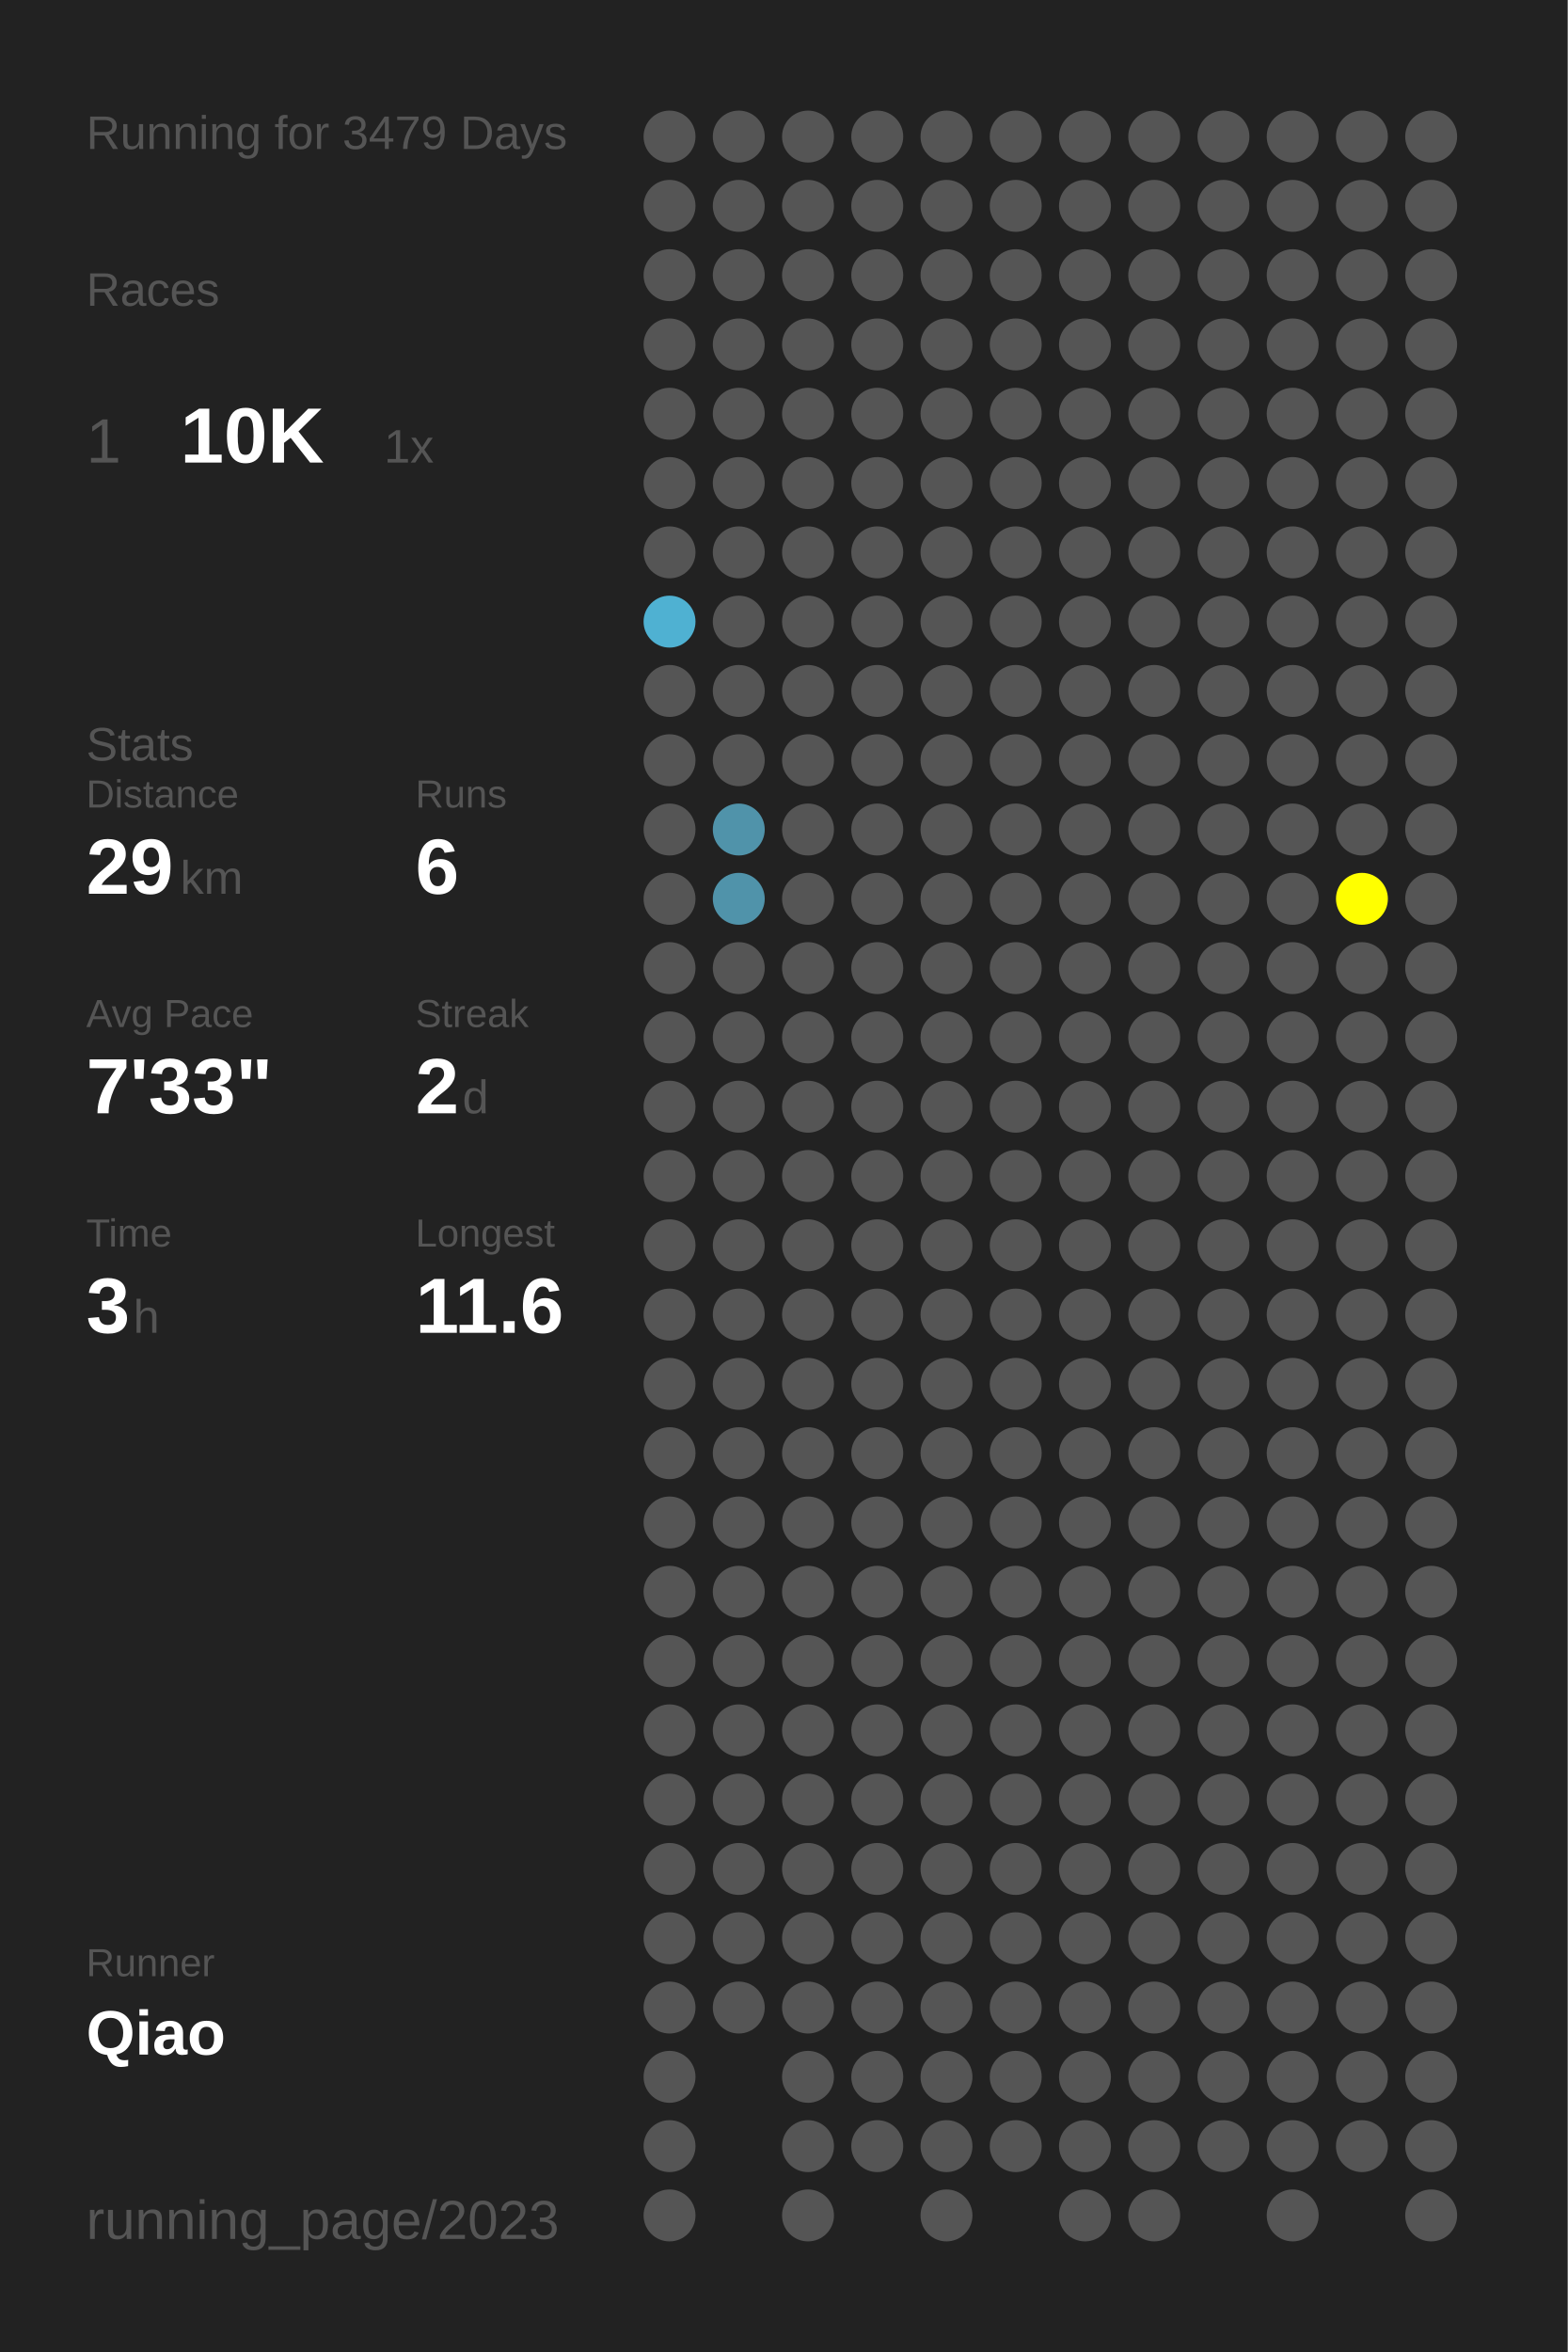
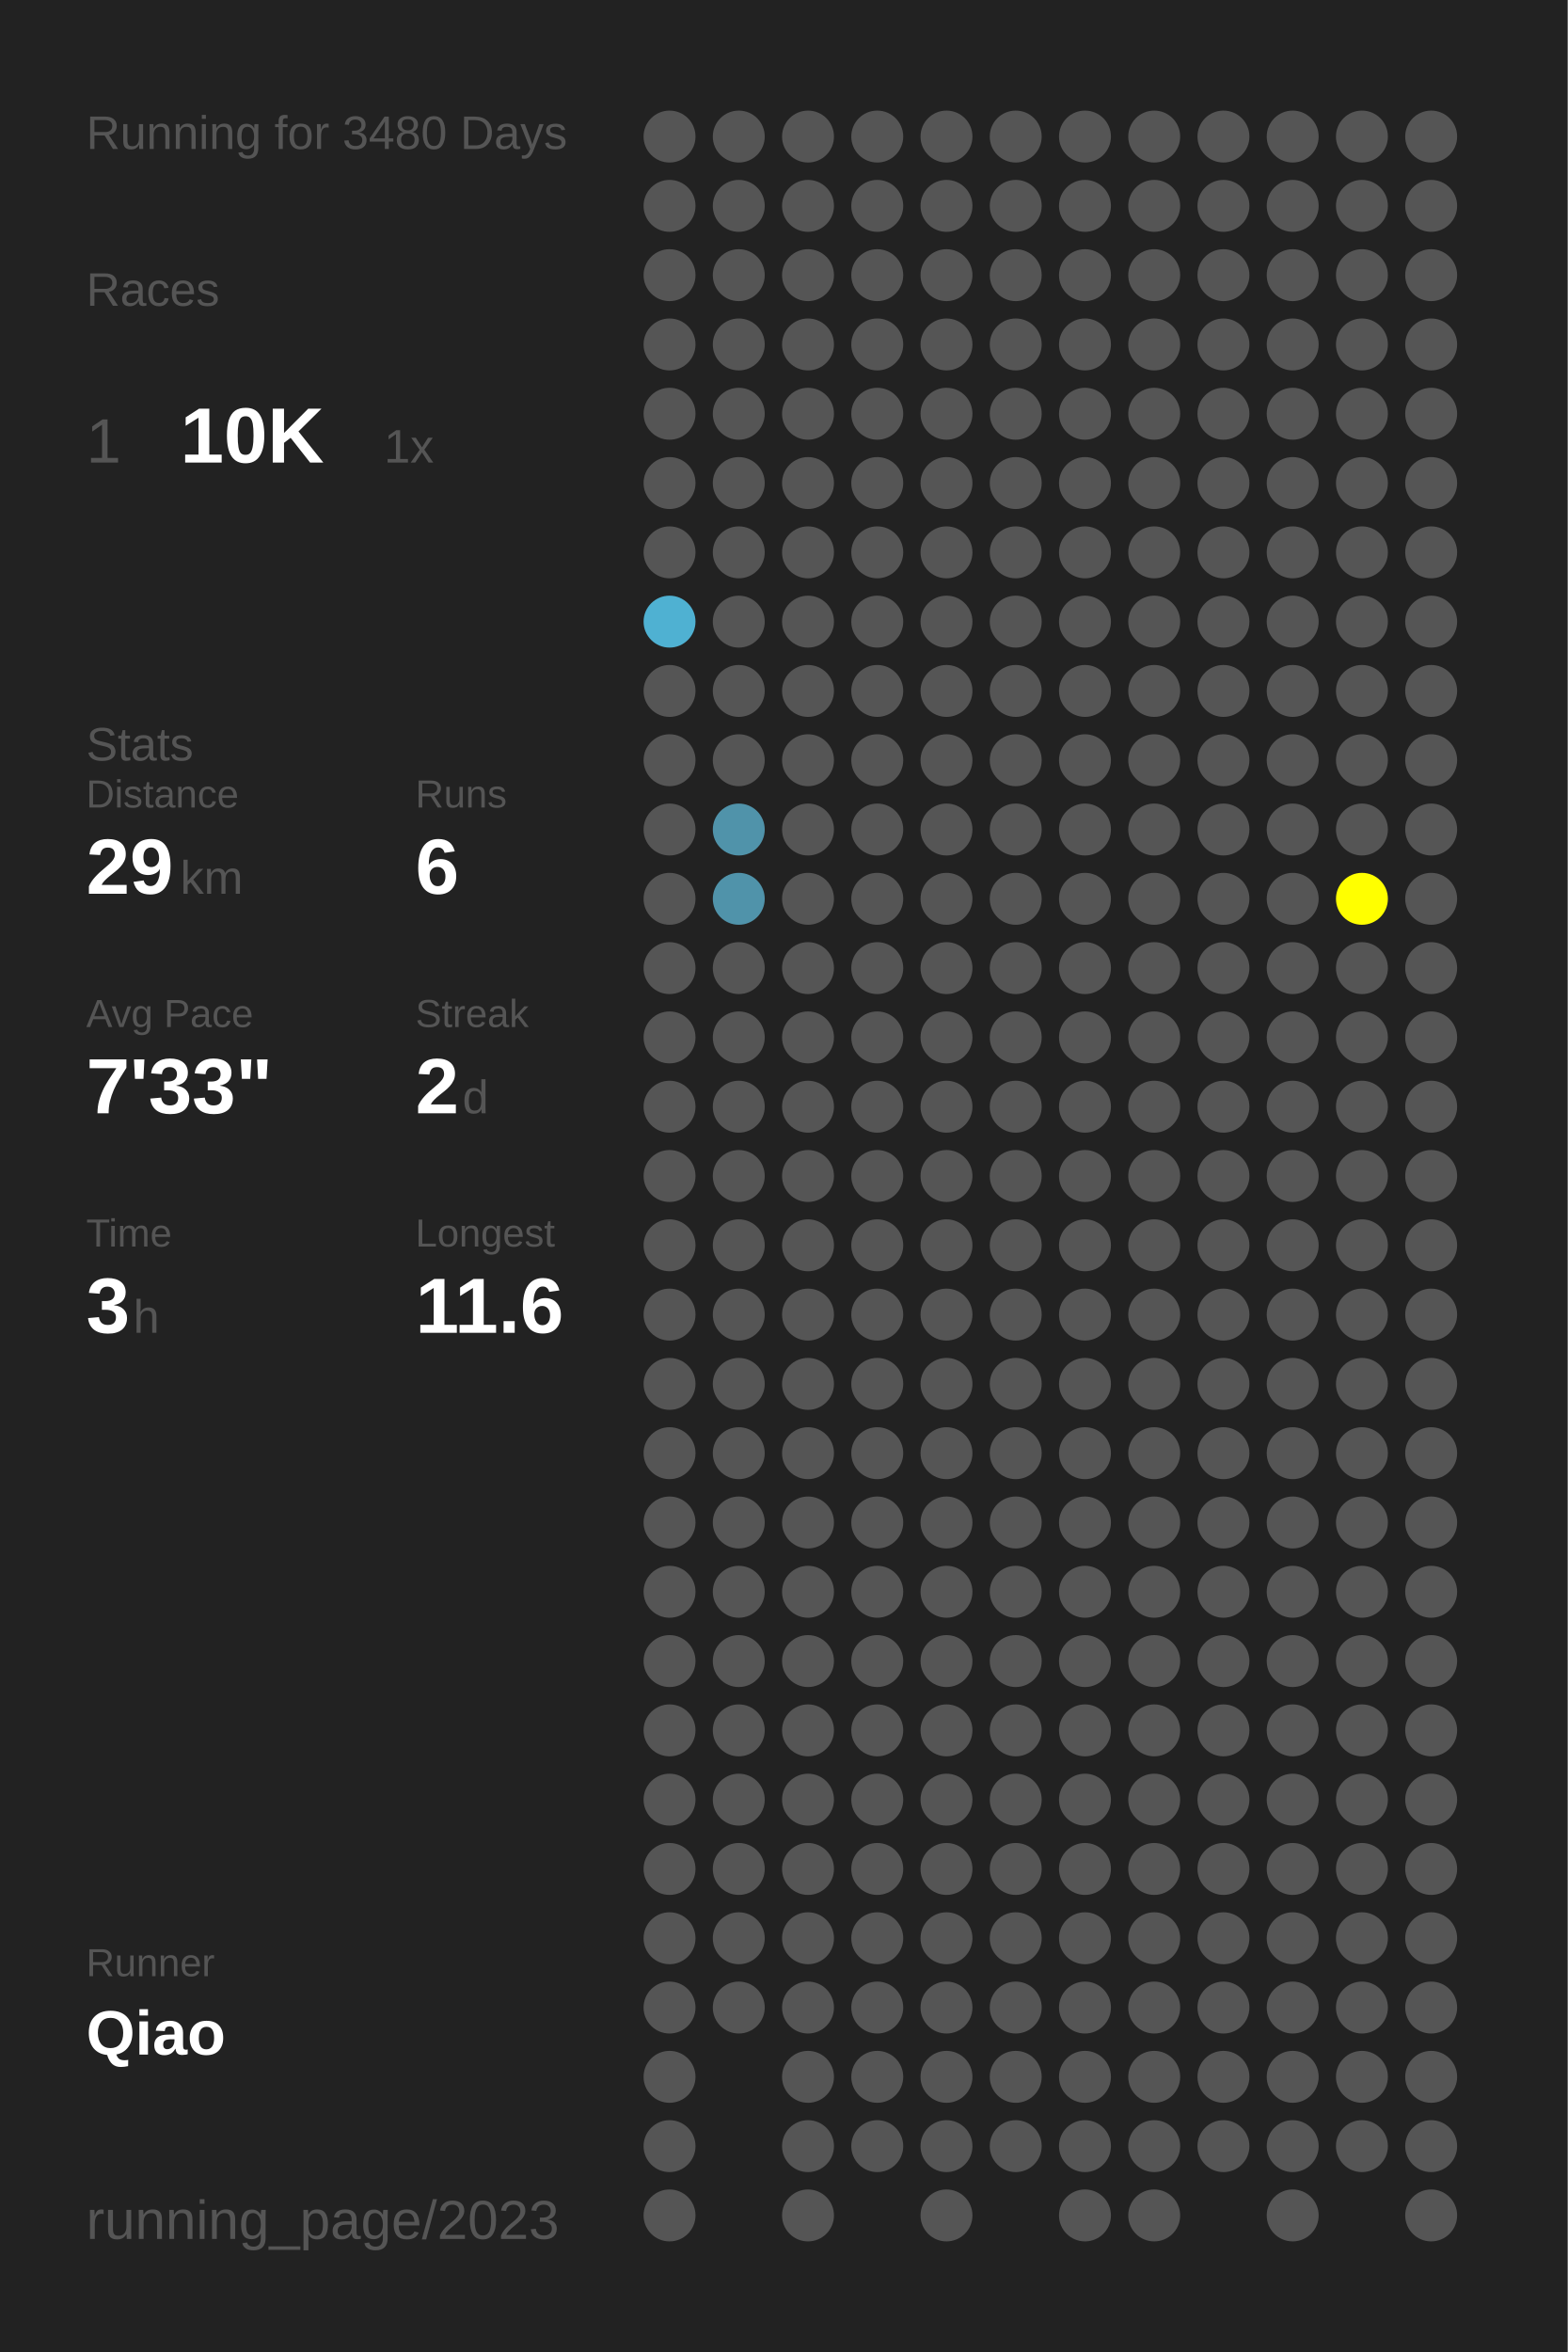
<svg xmlns="http://www.w3.org/2000/svg" baseProfile="full" height="300mm" version="1.1" viewBox="0,0,200,300" width="200mm">
  <defs />
  <rect fill="#222222" height="300" width="200" x="0" y="0" />
-   <text fill="#555555" style="font-size:6px; font-family:Arial;" x="11" y="19">Running for 3479 Days</text>
+   <text fill="#555555" style="font-size:6px; font-family:Arial;" x="11" y="19">Running for 3480 Days</text>
  <text fill="#555555" style="font-size:6px; font-family:Arial;" x="11" y="39">Races</text>
  <text fill="#555555" style="font-size:8px; font-family:Arial;" x="11" y="59">1</text>
  <text fill="#FFFFFF" style="font-size:10px; font-family:Arial; font-weight:bold;" x="23" y="59">10K</text>
  <text fill="#555555" style="font-size:6px; font-family:Arial;" x="49" y="59">1x</text>
  <text fill="#555555" style="font-size:6px; font-family:Arial;" x="11" y="97">Stats</text>
  <text fill="#555555" style="font-size:5px; font-family:Arial;" x="11" y="103">Distance</text>
  <text fill="#FFFFFF" style="font-size:10px; font-family:Arial; font-weight:bold;" x="11" y="114">29</text>
  <text fill="#555555" style="font-size:6px; font-family:Arial;" x="23" y="114">km</text>
  <text fill="#555555" style="font-size:5px; font-family:Arial;" x="53" y="103">Runs</text>
  <text fill="#FFFFFF" style="font-size:10px; font-family:Arial; font-weight:bold;" x="53" y="114">6</text>
  <text fill="#555555" style="font-size:5px; font-family:Arial;" x="11" y="131">Avg Pace</text>
  <text fill="#FFFFFF" style="font-size:10px; font-family:Arial; font-weight:bold;" x="11" y="142">7'33"</text>
  <text fill="#555555" style="font-size:5px; font-family:Arial;" x="53" y="131">Streak</text>
  <text fill="#FFFFFF" style="font-size:10px; font-family:Arial; font-weight:bold;" x="53" y="142">2</text>
  <text fill="#555555" style="font-size:6px; font-family:Arial;" x="59" y="142">d</text>
  <text fill="#555555" style="font-size:5px; font-family:Arial;" x="11" y="159">Time</text>
  <text fill="#FFFFFF" style="font-size:10px; font-family:Arial; font-weight:bold;" x="11" y="170">3</text>
  <text fill="#555555" style="font-size:6px; font-family:Arial;" x="17" y="170">h</text>
  <text fill="#555555" style="font-size:5px; font-family:Arial;" x="53" y="159">Longest</text>
  <text fill="#FFFFFF" style="font-size:10px; font-family:Arial; font-weight:bold;" x="53" y="170">11.6</text>
  <text fill="#555555" style="font-size:5px; font-family:Arial;" x="11" y="252.065">Runner</text>
  <text fill="#FFFFFF" style="font-size:8px; font-family:Arial; font-weight:bold;" x="11" y="262.065">Qiao</text>
  <text fill="#555555" style="font-size:7px; font-family:Arial;" x="11" y="285.581">running_page/2023</text>
  <circle cx="85.417" cy="17.419" fill="#555555" r="3.312" />
  <circle cx="85.417" cy="26.258" fill="#555555" r="3.312" />
  <circle cx="85.417" cy="35.097" fill="#555555" r="3.312" />
  <circle cx="85.417" cy="43.935" fill="#555555" r="3.312" />
  <circle cx="85.417" cy="52.774" fill="#555555" r="3.312" />
  <circle cx="85.417" cy="61.613" fill="#555555" r="3.312" />
  <circle cx="85.417" cy="70.452" fill="#555555" r="3.312" />
  <circle cx="85.417" cy="79.29" fill="#4fb1d2" r="3.312" />
  <circle cx="85.417" cy="88.129" fill="#555555" r="3.312" />
  <circle cx="85.417" cy="96.968" fill="#555555" r="3.312" />
  <circle cx="85.417" cy="105.806" fill="#555555" r="3.312" />
  <circle cx="85.417" cy="114.645" fill="#555555" r="3.312" />
  <circle cx="85.417" cy="123.484" fill="#555555" r="3.312" />
  <circle cx="85.417" cy="132.323" fill="#555555" r="3.312" />
  <circle cx="85.417" cy="141.161" fill="#555555" r="3.312" />
  <circle cx="85.417" cy="150" fill="#555555" r="3.312" />
  <circle cx="85.417" cy="158.839" fill="#555555" r="3.312" />
  <circle cx="85.417" cy="167.677" fill="#555555" r="3.312" />
  <circle cx="85.417" cy="176.516" fill="#555555" r="3.312" />
  <circle cx="85.417" cy="185.355" fill="#555555" r="3.312" />
  <circle cx="85.417" cy="194.194" fill="#555555" r="3.312" />
  <circle cx="85.417" cy="203.032" fill="#555555" r="3.312" />
  <circle cx="85.417" cy="211.871" fill="#555555" r="3.312" />
  <circle cx="85.417" cy="220.71" fill="#555555" r="3.312" />
  <circle cx="85.417" cy="229.548" fill="#555555" r="3.312" />
  <circle cx="85.417" cy="238.387" fill="#555555" r="3.312" />
  <circle cx="85.417" cy="247.226" fill="#555555" r="3.312" />
  <circle cx="85.417" cy="256.065" fill="#555555" r="3.312" />
  <circle cx="85.417" cy="264.903" fill="#555555" r="3.312" />
  <circle cx="85.417" cy="273.742" fill="#555555" r="3.312" />
  <circle cx="85.417" cy="282.581" fill="#555555" r="3.312" />
  <circle cx="94.25" cy="17.419" fill="#555555" r="3.312" />
  <circle cx="94.25" cy="26.258" fill="#555555" r="3.312" />
  <circle cx="94.25" cy="35.097" fill="#555555" r="3.312" />
  <circle cx="94.25" cy="43.935" fill="#555555" r="3.312" />
  <circle cx="94.25" cy="52.774" fill="#555555" r="3.312" />
  <circle cx="94.25" cy="61.613" fill="#555555" r="3.312" />
  <circle cx="94.25" cy="70.452" fill="#555555" r="3.312" />
  <circle cx="94.25" cy="79.29" fill="#555555" r="3.312" />
  <circle cx="94.25" cy="88.129" fill="#555555" r="3.312" />
  <circle cx="94.25" cy="96.968" fill="#555555" r="3.312" />
  <circle cx="94.25" cy="105.806" fill="#5093aa" r="3.312" />
  <circle cx="94.25" cy="114.645" fill="#5093aa" r="3.312" />
  <circle cx="94.25" cy="123.484" fill="#555555" r="3.312" />
  <circle cx="94.25" cy="132.323" fill="#555555" r="3.312" />
  <circle cx="94.25" cy="141.161" fill="#555555" r="3.312" />
  <circle cx="94.25" cy="150" fill="#555555" r="3.312" />
  <circle cx="94.25" cy="158.839" fill="#555555" r="3.312" />
  <circle cx="94.25" cy="167.677" fill="#555555" r="3.312" />
  <circle cx="94.25" cy="176.516" fill="#555555" r="3.312" />
  <circle cx="94.25" cy="185.355" fill="#555555" r="3.312" />
  <circle cx="94.25" cy="194.194" fill="#555555" r="3.312" />
  <circle cx="94.25" cy="203.032" fill="#555555" r="3.312" />
  <circle cx="94.25" cy="211.871" fill="#555555" r="3.312" />
  <circle cx="94.25" cy="220.71" fill="#555555" r="3.312" />
  <circle cx="94.25" cy="229.548" fill="#555555" r="3.312" />
  <circle cx="94.25" cy="238.387" fill="#555555" r="3.312" />
  <circle cx="94.25" cy="247.226" fill="#555555" r="3.312" />
  <circle cx="94.25" cy="256.065" fill="#555555" r="3.312" />
  <circle cx="103.083" cy="17.419" fill="#555555" r="3.312" />
  <circle cx="103.083" cy="26.258" fill="#555555" r="3.312" />
  <circle cx="103.083" cy="35.097" fill="#555555" r="3.312" />
  <circle cx="103.083" cy="43.935" fill="#555555" r="3.312" />
  <circle cx="103.083" cy="52.774" fill="#555555" r="3.312" />
  <circle cx="103.083" cy="61.613" fill="#555555" r="3.312" />
  <circle cx="103.083" cy="70.452" fill="#555555" r="3.312" />
  <circle cx="103.083" cy="79.29" fill="#555555" r="3.312" />
  <circle cx="103.083" cy="88.129" fill="#555555" r="3.312" />
  <circle cx="103.083" cy="96.968" fill="#555555" r="3.312" />
  <circle cx="103.083" cy="105.806" fill="#555555" r="3.312" />
  <circle cx="103.083" cy="114.645" fill="#555555" r="3.312" />
  <circle cx="103.083" cy="123.484" fill="#555555" r="3.312" />
  <circle cx="103.083" cy="132.323" fill="#555555" r="3.312" />
  <circle cx="103.083" cy="141.161" fill="#555555" r="3.312" />
  <circle cx="103.083" cy="150" fill="#555555" r="3.312" />
  <circle cx="103.083" cy="158.839" fill="#555555" r="3.312" />
  <circle cx="103.083" cy="167.677" fill="#555555" r="3.312" />
  <circle cx="103.083" cy="176.516" fill="#555555" r="3.312" />
  <circle cx="103.083" cy="185.355" fill="#555555" r="3.312" />
  <circle cx="103.083" cy="194.194" fill="#555555" r="3.312" />
  <circle cx="103.083" cy="203.032" fill="#555555" r="3.312" />
  <circle cx="103.083" cy="211.871" fill="#555555" r="3.312" />
  <circle cx="103.083" cy="220.71" fill="#555555" r="3.312" />
  <circle cx="103.083" cy="229.548" fill="#555555" r="3.312" />
  <circle cx="103.083" cy="238.387" fill="#555555" r="3.312" />
  <circle cx="103.083" cy="247.226" fill="#555555" r="3.312" />
  <circle cx="103.083" cy="256.065" fill="#555555" r="3.312" />
  <circle cx="103.083" cy="264.903" fill="#555555" r="3.312" />
  <circle cx="103.083" cy="273.742" fill="#555555" r="3.312" />
  <circle cx="103.083" cy="282.581" fill="#555555" r="3.312" />
  <circle cx="111.917" cy="17.419" fill="#555555" r="3.312" />
  <circle cx="111.917" cy="26.258" fill="#555555" r="3.312" />
  <circle cx="111.917" cy="35.097" fill="#555555" r="3.312" />
  <circle cx="111.917" cy="43.935" fill="#555555" r="3.312" />
  <circle cx="111.917" cy="52.774" fill="#555555" r="3.312" />
  <circle cx="111.917" cy="61.613" fill="#555555" r="3.312" />
  <circle cx="111.917" cy="70.452" fill="#555555" r="3.312" />
  <circle cx="111.917" cy="79.29" fill="#555555" r="3.312" />
  <circle cx="111.917" cy="88.129" fill="#555555" r="3.312" />
  <circle cx="111.917" cy="96.968" fill="#555555" r="3.312" />
  <circle cx="111.917" cy="105.806" fill="#555555" r="3.312" />
  <circle cx="111.917" cy="114.645" fill="#555555" r="3.312" />
  <circle cx="111.917" cy="123.484" fill="#555555" r="3.312" />
  <circle cx="111.917" cy="132.323" fill="#555555" r="3.312" />
  <circle cx="111.917" cy="141.161" fill="#555555" r="3.312" />
  <circle cx="111.917" cy="150" fill="#555555" r="3.312" />
  <circle cx="111.917" cy="158.839" fill="#555555" r="3.312" />
  <circle cx="111.917" cy="167.677" fill="#555555" r="3.312" />
  <circle cx="111.917" cy="176.516" fill="#555555" r="3.312" />
  <circle cx="111.917" cy="185.355" fill="#555555" r="3.312" />
  <circle cx="111.917" cy="194.194" fill="#555555" r="3.312" />
  <circle cx="111.917" cy="203.032" fill="#555555" r="3.312" />
  <circle cx="111.917" cy="211.871" fill="#555555" r="3.312" />
  <circle cx="111.917" cy="220.71" fill="#555555" r="3.312" />
  <circle cx="111.917" cy="229.548" fill="#555555" r="3.312" />
  <circle cx="111.917" cy="238.387" fill="#555555" r="3.312" />
  <circle cx="111.917" cy="247.226" fill="#555555" r="3.312" />
  <circle cx="111.917" cy="256.065" fill="#555555" r="3.312" />
  <circle cx="111.917" cy="264.903" fill="#555555" r="3.312" />
  <circle cx="111.917" cy="273.742" fill="#555555" r="3.312" />
  <circle cx="120.75" cy="17.419" fill="#555555" r="3.312" />
  <circle cx="120.75" cy="26.258" fill="#555555" r="3.312" />
  <circle cx="120.75" cy="35.097" fill="#555555" r="3.312" />
  <circle cx="120.75" cy="43.935" fill="#555555" r="3.312" />
  <circle cx="120.75" cy="52.774" fill="#555555" r="3.312" />
  <circle cx="120.75" cy="61.613" fill="#555555" r="3.312" />
  <circle cx="120.75" cy="70.452" fill="#555555" r="3.312" />
  <circle cx="120.75" cy="79.29" fill="#555555" r="3.312" />
  <circle cx="120.75" cy="88.129" fill="#555555" r="3.312" />
  <circle cx="120.75" cy="96.968" fill="#555555" r="3.312" />
  <circle cx="120.75" cy="105.806" fill="#555555" r="3.312" />
  <circle cx="120.75" cy="114.645" fill="#555555" r="3.312" />
  <circle cx="120.75" cy="123.484" fill="#555555" r="3.312" />
  <circle cx="120.75" cy="132.323" fill="#555555" r="3.312" />
  <circle cx="120.75" cy="141.161" fill="#555555" r="3.312" />
  <circle cx="120.75" cy="150" fill="#555555" r="3.312" />
  <circle cx="120.75" cy="158.839" fill="#555555" r="3.312" />
  <circle cx="120.75" cy="167.677" fill="#555555" r="3.312" />
  <circle cx="120.75" cy="176.516" fill="#555555" r="3.312" />
  <circle cx="120.75" cy="185.355" fill="#555555" r="3.312" />
  <circle cx="120.75" cy="194.194" fill="#555555" r="3.312" />
  <circle cx="120.75" cy="203.032" fill="#555555" r="3.312" />
  <circle cx="120.75" cy="211.871" fill="#555555" r="3.312" />
  <circle cx="120.75" cy="220.71" fill="#555555" r="3.312" />
  <circle cx="120.75" cy="229.548" fill="#555555" r="3.312" />
  <circle cx="120.75" cy="238.387" fill="#555555" r="3.312" />
  <circle cx="120.75" cy="247.226" fill="#555555" r="3.312" />
  <circle cx="120.75" cy="256.065" fill="#555555" r="3.312" />
  <circle cx="120.75" cy="264.903" fill="#555555" r="3.312" />
  <circle cx="120.75" cy="273.742" fill="#555555" r="3.312" />
  <circle cx="120.75" cy="282.581" fill="#555555" r="3.312" />
  <circle cx="129.583" cy="17.419" fill="#555555" r="3.312" />
  <circle cx="129.583" cy="26.258" fill="#555555" r="3.312" />
  <circle cx="129.583" cy="35.097" fill="#555555" r="3.312" />
  <circle cx="129.583" cy="43.935" fill="#555555" r="3.312" />
  <circle cx="129.583" cy="52.774" fill="#555555" r="3.312" />
  <circle cx="129.583" cy="61.613" fill="#555555" r="3.312" />
  <circle cx="129.583" cy="70.452" fill="#555555" r="3.312" />
  <circle cx="129.583" cy="79.29" fill="#555555" r="3.312" />
  <circle cx="129.583" cy="88.129" fill="#555555" r="3.312" />
  <circle cx="129.583" cy="96.968" fill="#555555" r="3.312" />
  <circle cx="129.583" cy="105.806" fill="#555555" r="3.312" />
  <circle cx="129.583" cy="114.645" fill="#555555" r="3.312" />
  <circle cx="129.583" cy="123.484" fill="#555555" r="3.312" />
  <circle cx="129.583" cy="132.323" fill="#555555" r="3.312" />
  <circle cx="129.583" cy="141.161" fill="#555555" r="3.312" />
  <circle cx="129.583" cy="150" fill="#555555" r="3.312" />
  <circle cx="129.583" cy="158.839" fill="#555555" r="3.312" />
  <circle cx="129.583" cy="167.677" fill="#555555" r="3.312" />
  <circle cx="129.583" cy="176.516" fill="#555555" r="3.312" />
  <circle cx="129.583" cy="185.355" fill="#555555" r="3.312" />
  <circle cx="129.583" cy="194.194" fill="#555555" r="3.312" />
  <circle cx="129.583" cy="203.032" fill="#555555" r="3.312" />
  <circle cx="129.583" cy="211.871" fill="#555555" r="3.312" />
  <circle cx="129.583" cy="220.71" fill="#555555" r="3.312" />
  <circle cx="129.583" cy="229.548" fill="#555555" r="3.312" />
  <circle cx="129.583" cy="238.387" fill="#555555" r="3.312" />
  <circle cx="129.583" cy="247.226" fill="#555555" r="3.312" />
  <circle cx="129.583" cy="256.065" fill="#555555" r="3.312" />
  <circle cx="129.583" cy="264.903" fill="#555555" r="3.312" />
  <circle cx="129.583" cy="273.742" fill="#555555" r="3.312" />
  <circle cx="138.417" cy="17.419" fill="#555555" r="3.312" />
  <circle cx="138.417" cy="26.258" fill="#555555" r="3.312" />
  <circle cx="138.417" cy="35.097" fill="#555555" r="3.312" />
  <circle cx="138.417" cy="43.935" fill="#555555" r="3.312" />
  <circle cx="138.417" cy="52.774" fill="#555555" r="3.312" />
  <circle cx="138.417" cy="61.613" fill="#555555" r="3.312" />
  <circle cx="138.417" cy="70.452" fill="#555555" r="3.312" />
  <circle cx="138.417" cy="79.29" fill="#555555" r="3.312" />
  <circle cx="138.417" cy="88.129" fill="#555555" r="3.312" />
  <circle cx="138.417" cy="96.968" fill="#555555" r="3.312" />
  <circle cx="138.417" cy="105.806" fill="#555555" r="3.312" />
  <circle cx="138.417" cy="114.645" fill="#555555" r="3.312" />
  <circle cx="138.417" cy="123.484" fill="#555555" r="3.312" />
  <circle cx="138.417" cy="132.323" fill="#555555" r="3.312" />
  <circle cx="138.417" cy="141.161" fill="#555555" r="3.312" />
  <circle cx="138.417" cy="150" fill="#555555" r="3.312" />
  <circle cx="138.417" cy="158.839" fill="#555555" r="3.312" />
  <circle cx="138.417" cy="167.677" fill="#555555" r="3.312" />
  <circle cx="138.417" cy="176.516" fill="#555555" r="3.312" />
  <circle cx="138.417" cy="185.355" fill="#555555" r="3.312" />
  <circle cx="138.417" cy="194.194" fill="#555555" r="3.312" />
  <circle cx="138.417" cy="203.032" fill="#555555" r="3.312" />
  <circle cx="138.417" cy="211.871" fill="#555555" r="3.312" />
  <circle cx="138.417" cy="220.71" fill="#555555" r="3.312" />
  <circle cx="138.417" cy="229.548" fill="#555555" r="3.312" />
  <circle cx="138.417" cy="238.387" fill="#555555" r="3.312" />
  <circle cx="138.417" cy="247.226" fill="#555555" r="3.312" />
  <circle cx="138.417" cy="256.065" fill="#555555" r="3.312" />
  <circle cx="138.417" cy="264.903" fill="#555555" r="3.312" />
  <circle cx="138.417" cy="273.742" fill="#555555" r="3.312" />
  <circle cx="138.417" cy="282.581" fill="#555555" r="3.312" />
  <circle cx="147.25" cy="17.419" fill="#555555" r="3.312" />
  <circle cx="147.25" cy="26.258" fill="#555555" r="3.312" />
  <circle cx="147.25" cy="35.097" fill="#555555" r="3.312" />
  <circle cx="147.25" cy="43.935" fill="#555555" r="3.312" />
  <circle cx="147.25" cy="52.774" fill="#555555" r="3.312" />
  <circle cx="147.25" cy="61.613" fill="#555555" r="3.312" />
  <circle cx="147.25" cy="70.452" fill="#555555" r="3.312" />
  <circle cx="147.25" cy="79.29" fill="#555555" r="3.312" />
  <circle cx="147.25" cy="88.129" fill="#555555" r="3.312" />
  <circle cx="147.25" cy="96.968" fill="#555555" r="3.312" />
  <circle cx="147.25" cy="105.806" fill="#555555" r="3.312" />
  <circle cx="147.25" cy="114.645" fill="#555555" r="3.312" />
  <circle cx="147.25" cy="123.484" fill="#555555" r="3.312" />
  <circle cx="147.25" cy="132.323" fill="#555555" r="3.312" />
  <circle cx="147.25" cy="141.161" fill="#555555" r="3.312" />
  <circle cx="147.25" cy="150" fill="#555555" r="3.312" />
  <circle cx="147.25" cy="158.839" fill="#555555" r="3.312" />
  <circle cx="147.25" cy="167.677" fill="#555555" r="3.312" />
  <circle cx="147.25" cy="176.516" fill="#555555" r="3.312" />
  <circle cx="147.25" cy="185.355" fill="#555555" r="3.312" />
  <circle cx="147.25" cy="194.194" fill="#555555" r="3.312" />
  <circle cx="147.25" cy="203.032" fill="#555555" r="3.312" />
  <circle cx="147.25" cy="211.871" fill="#555555" r="3.312" />
  <circle cx="147.25" cy="220.71" fill="#555555" r="3.312" />
  <circle cx="147.25" cy="229.548" fill="#555555" r="3.312" />
  <circle cx="147.25" cy="238.387" fill="#555555" r="3.312" />
  <circle cx="147.25" cy="247.226" fill="#555555" r="3.312" />
  <circle cx="147.25" cy="256.065" fill="#555555" r="3.312" />
  <circle cx="147.25" cy="264.903" fill="#555555" r="3.312" />
  <circle cx="147.25" cy="273.742" fill="#555555" r="3.312" />
  <circle cx="147.25" cy="282.581" fill="#555555" r="3.312" />
  <circle cx="156.083" cy="17.419" fill="#555555" r="3.312" />
  <circle cx="156.083" cy="26.258" fill="#555555" r="3.312" />
  <circle cx="156.083" cy="35.097" fill="#555555" r="3.312" />
  <circle cx="156.083" cy="43.935" fill="#555555" r="3.312" />
  <circle cx="156.083" cy="52.774" fill="#555555" r="3.312" />
  <circle cx="156.083" cy="61.613" fill="#555555" r="3.312" />
  <circle cx="156.083" cy="70.452" fill="#555555" r="3.312" />
  <circle cx="156.083" cy="79.29" fill="#555555" r="3.312" />
  <circle cx="156.083" cy="88.129" fill="#555555" r="3.312" />
  <circle cx="156.083" cy="96.968" fill="#555555" r="3.312" />
  <circle cx="156.083" cy="105.806" fill="#555555" r="3.312" />
  <circle cx="156.083" cy="114.645" fill="#555555" r="3.312" />
  <circle cx="156.083" cy="123.484" fill="#555555" r="3.312" />
  <circle cx="156.083" cy="132.323" fill="#555555" r="3.312" />
  <circle cx="156.083" cy="141.161" fill="#555555" r="3.312" />
  <circle cx="156.083" cy="150" fill="#555555" r="3.312" />
  <circle cx="156.083" cy="158.839" fill="#555555" r="3.312" />
  <circle cx="156.083" cy="167.677" fill="#555555" r="3.312" />
  <circle cx="156.083" cy="176.516" fill="#555555" r="3.312" />
  <circle cx="156.083" cy="185.355" fill="#555555" r="3.312" />
  <circle cx="156.083" cy="194.194" fill="#555555" r="3.312" />
  <circle cx="156.083" cy="203.032" fill="#555555" r="3.312" />
  <circle cx="156.083" cy="211.871" fill="#555555" r="3.312" />
  <circle cx="156.083" cy="220.71" fill="#555555" r="3.312" />
  <circle cx="156.083" cy="229.548" fill="#555555" r="3.312" />
  <circle cx="156.083" cy="238.387" fill="#555555" r="3.312" />
  <circle cx="156.083" cy="247.226" fill="#555555" r="3.312" />
  <circle cx="156.083" cy="256.065" fill="#555555" r="3.312" />
  <circle cx="156.083" cy="264.903" fill="#555555" r="3.312" />
  <circle cx="156.083" cy="273.742" fill="#555555" r="3.312" />
  <circle cx="164.917" cy="17.419" fill="#555555" r="3.312" />
  <circle cx="164.917" cy="26.258" fill="#555555" r="3.312" />
  <circle cx="164.917" cy="35.097" fill="#555555" r="3.312" />
  <circle cx="164.917" cy="43.935" fill="#555555" r="3.312" />
  <circle cx="164.917" cy="52.774" fill="#555555" r="3.312" />
  <circle cx="164.917" cy="61.613" fill="#555555" r="3.312" />
  <circle cx="164.917" cy="70.452" fill="#555555" r="3.312" />
  <circle cx="164.917" cy="79.29" fill="#555555" r="3.312" />
  <circle cx="164.917" cy="88.129" fill="#555555" r="3.312" />
  <circle cx="164.917" cy="96.968" fill="#555555" r="3.312" />
  <circle cx="164.917" cy="105.806" fill="#555555" r="3.312" />
  <circle cx="164.917" cy="114.645" fill="#555555" r="3.312" />
  <circle cx="164.917" cy="123.484" fill="#555555" r="3.312" />
  <circle cx="164.917" cy="132.323" fill="#555555" r="3.312" />
  <circle cx="164.917" cy="141.161" fill="#555555" r="3.312" />
  <circle cx="164.917" cy="150" fill="#555555" r="3.312" />
  <circle cx="164.917" cy="158.839" fill="#555555" r="3.312" />
  <circle cx="164.917" cy="167.677" fill="#555555" r="3.312" />
  <circle cx="164.917" cy="176.516" fill="#555555" r="3.312" />
  <circle cx="164.917" cy="185.355" fill="#555555" r="3.312" />
  <circle cx="164.917" cy="194.194" fill="#555555" r="3.312" />
  <circle cx="164.917" cy="203.032" fill="#555555" r="3.312" />
  <circle cx="164.917" cy="211.871" fill="#555555" r="3.312" />
  <circle cx="164.917" cy="220.71" fill="#555555" r="3.312" />
  <circle cx="164.917" cy="229.548" fill="#555555" r="3.312" />
  <circle cx="164.917" cy="238.387" fill="#555555" r="3.312" />
  <circle cx="164.917" cy="247.226" fill="#555555" r="3.312" />
  <circle cx="164.917" cy="256.065" fill="#555555" r="3.312" />
  <circle cx="164.917" cy="264.903" fill="#555555" r="3.312" />
  <circle cx="164.917" cy="273.742" fill="#555555" r="3.312" />
  <circle cx="164.917" cy="282.581" fill="#555555" r="3.312" />
  <circle cx="173.75" cy="17.419" fill="#555555" r="3.312" />
  <circle cx="173.75" cy="26.258" fill="#555555" r="3.312" />
  <circle cx="173.75" cy="35.097" fill="#555555" r="3.312" />
  <circle cx="173.75" cy="43.935" fill="#555555" r="3.312" />
  <circle cx="173.75" cy="52.774" fill="#555555" r="3.312" />
  <circle cx="173.75" cy="61.613" fill="#555555" r="3.312" />
  <circle cx="173.75" cy="70.452" fill="#555555" r="3.312" />
  <circle cx="173.75" cy="79.29" fill="#555555" r="3.312" />
  <circle cx="173.75" cy="88.129" fill="#555555" r="3.312" />
  <circle cx="173.75" cy="96.968" fill="#555555" r="3.312" />
  <circle cx="173.75" cy="105.806" fill="#555555" r="3.312" />
  <circle cx="173.75" cy="114.645" fill="#FFFF00" r="3.312" />
  <circle cx="173.75" cy="123.484" fill="#555555" r="3.312" />
  <circle cx="173.75" cy="132.323" fill="#555555" r="3.312" />
  <circle cx="173.75" cy="141.161" fill="#555555" r="3.312" />
  <circle cx="173.75" cy="150" fill="#555555" r="3.312" />
  <circle cx="173.75" cy="158.839" fill="#555555" r="3.312" />
  <circle cx="173.75" cy="167.677" fill="#555555" r="3.312" />
  <circle cx="173.75" cy="176.516" fill="#555555" r="3.312" />
  <circle cx="173.75" cy="185.355" fill="#555555" r="3.312" />
  <circle cx="173.75" cy="194.194" fill="#555555" r="3.312" />
  <circle cx="173.75" cy="203.032" fill="#555555" r="3.312" />
  <circle cx="173.75" cy="211.871" fill="#555555" r="3.312" />
  <circle cx="173.75" cy="220.71" fill="#555555" r="3.312" />
  <circle cx="173.75" cy="229.548" fill="#555555" r="3.312" />
  <circle cx="173.75" cy="238.387" fill="#555555" r="3.312" />
  <circle cx="173.75" cy="247.226" fill="#555555" r="3.312" />
  <circle cx="173.75" cy="256.065" fill="#555555" r="3.312" />
  <circle cx="173.75" cy="264.903" fill="#555555" r="3.312" />
  <circle cx="173.75" cy="273.742" fill="#555555" r="3.312" />
  <circle cx="182.583" cy="17.419" fill="#555555" r="3.312" />
  <circle cx="182.583" cy="26.258" fill="#555555" r="3.312" />
  <circle cx="182.583" cy="35.097" fill="#555555" r="3.312" />
  <circle cx="182.583" cy="43.935" fill="#555555" r="3.312" />
  <circle cx="182.583" cy="52.774" fill="#555555" r="3.312" />
  <circle cx="182.583" cy="61.613" fill="#555555" r="3.312" />
  <circle cx="182.583" cy="70.452" fill="#555555" r="3.312" />
  <circle cx="182.583" cy="79.29" fill="#555555" r="3.312" />
  <circle cx="182.583" cy="88.129" fill="#555555" r="3.312" />
  <circle cx="182.583" cy="96.968" fill="#555555" r="3.312" />
  <circle cx="182.583" cy="105.806" fill="#555555" r="3.312" />
  <circle cx="182.583" cy="114.645" fill="#555555" r="3.312" />
  <circle cx="182.583" cy="123.484" fill="#555555" r="3.312" />
  <circle cx="182.583" cy="132.323" fill="#555555" r="3.312" />
  <circle cx="182.583" cy="141.161" fill="#555555" r="3.312" />
  <circle cx="182.583" cy="150" fill="#555555" r="3.312" />
  <circle cx="182.583" cy="158.839" fill="#555555" r="3.312" />
  <circle cx="182.583" cy="167.677" fill="#555555" r="3.312" />
  <circle cx="182.583" cy="176.516" fill="#555555" r="3.312" />
  <circle cx="182.583" cy="185.355" fill="#555555" r="3.312" />
  <circle cx="182.583" cy="194.194" fill="#555555" r="3.312" />
  <circle cx="182.583" cy="203.032" fill="#555555" r="3.312" />
  <circle cx="182.583" cy="211.871" fill="#555555" r="3.312" />
  <circle cx="182.583" cy="220.71" fill="#555555" r="3.312" />
  <circle cx="182.583" cy="229.548" fill="#555555" r="3.312" />
  <circle cx="182.583" cy="238.387" fill="#555555" r="3.312" />
  <circle cx="182.583" cy="247.226" fill="#555555" r="3.312" />
  <circle cx="182.583" cy="256.065" fill="#555555" r="3.312" />
  <circle cx="182.583" cy="264.903" fill="#555555" r="3.312" />
  <circle cx="182.583" cy="273.742" fill="#555555" r="3.312" />
  <circle cx="182.583" cy="282.581" fill="#555555" r="3.312" />
</svg>
